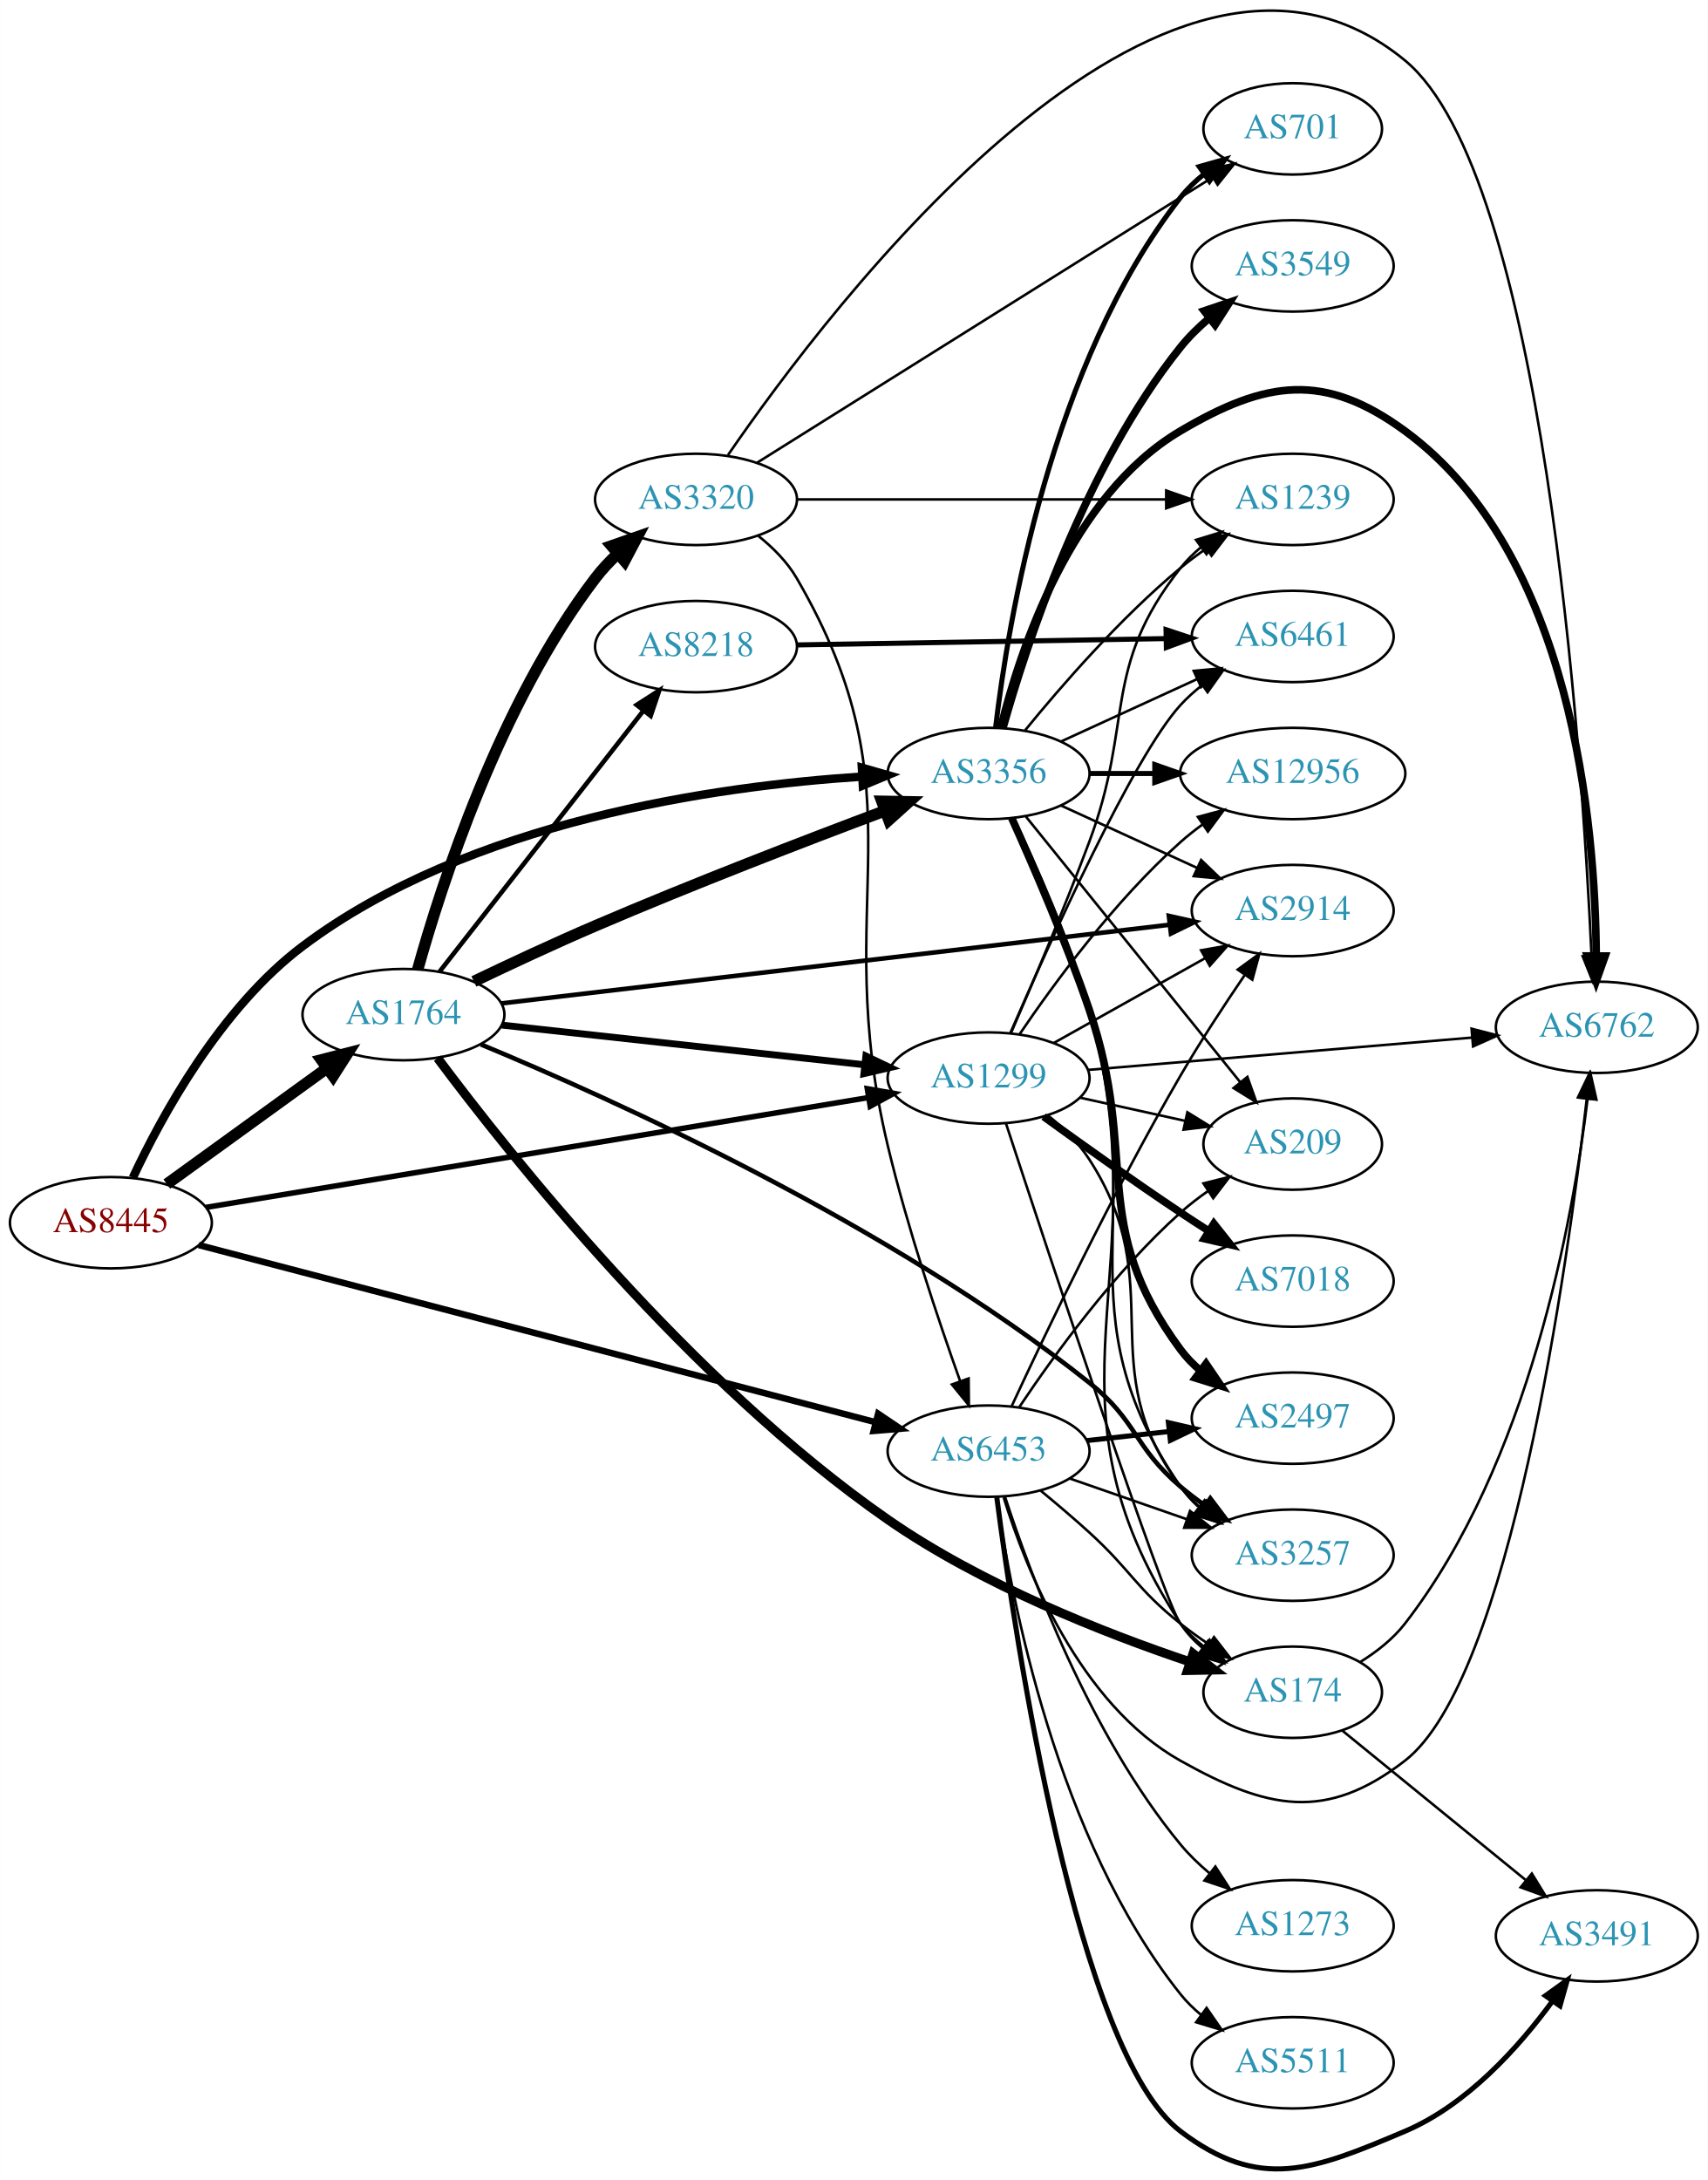
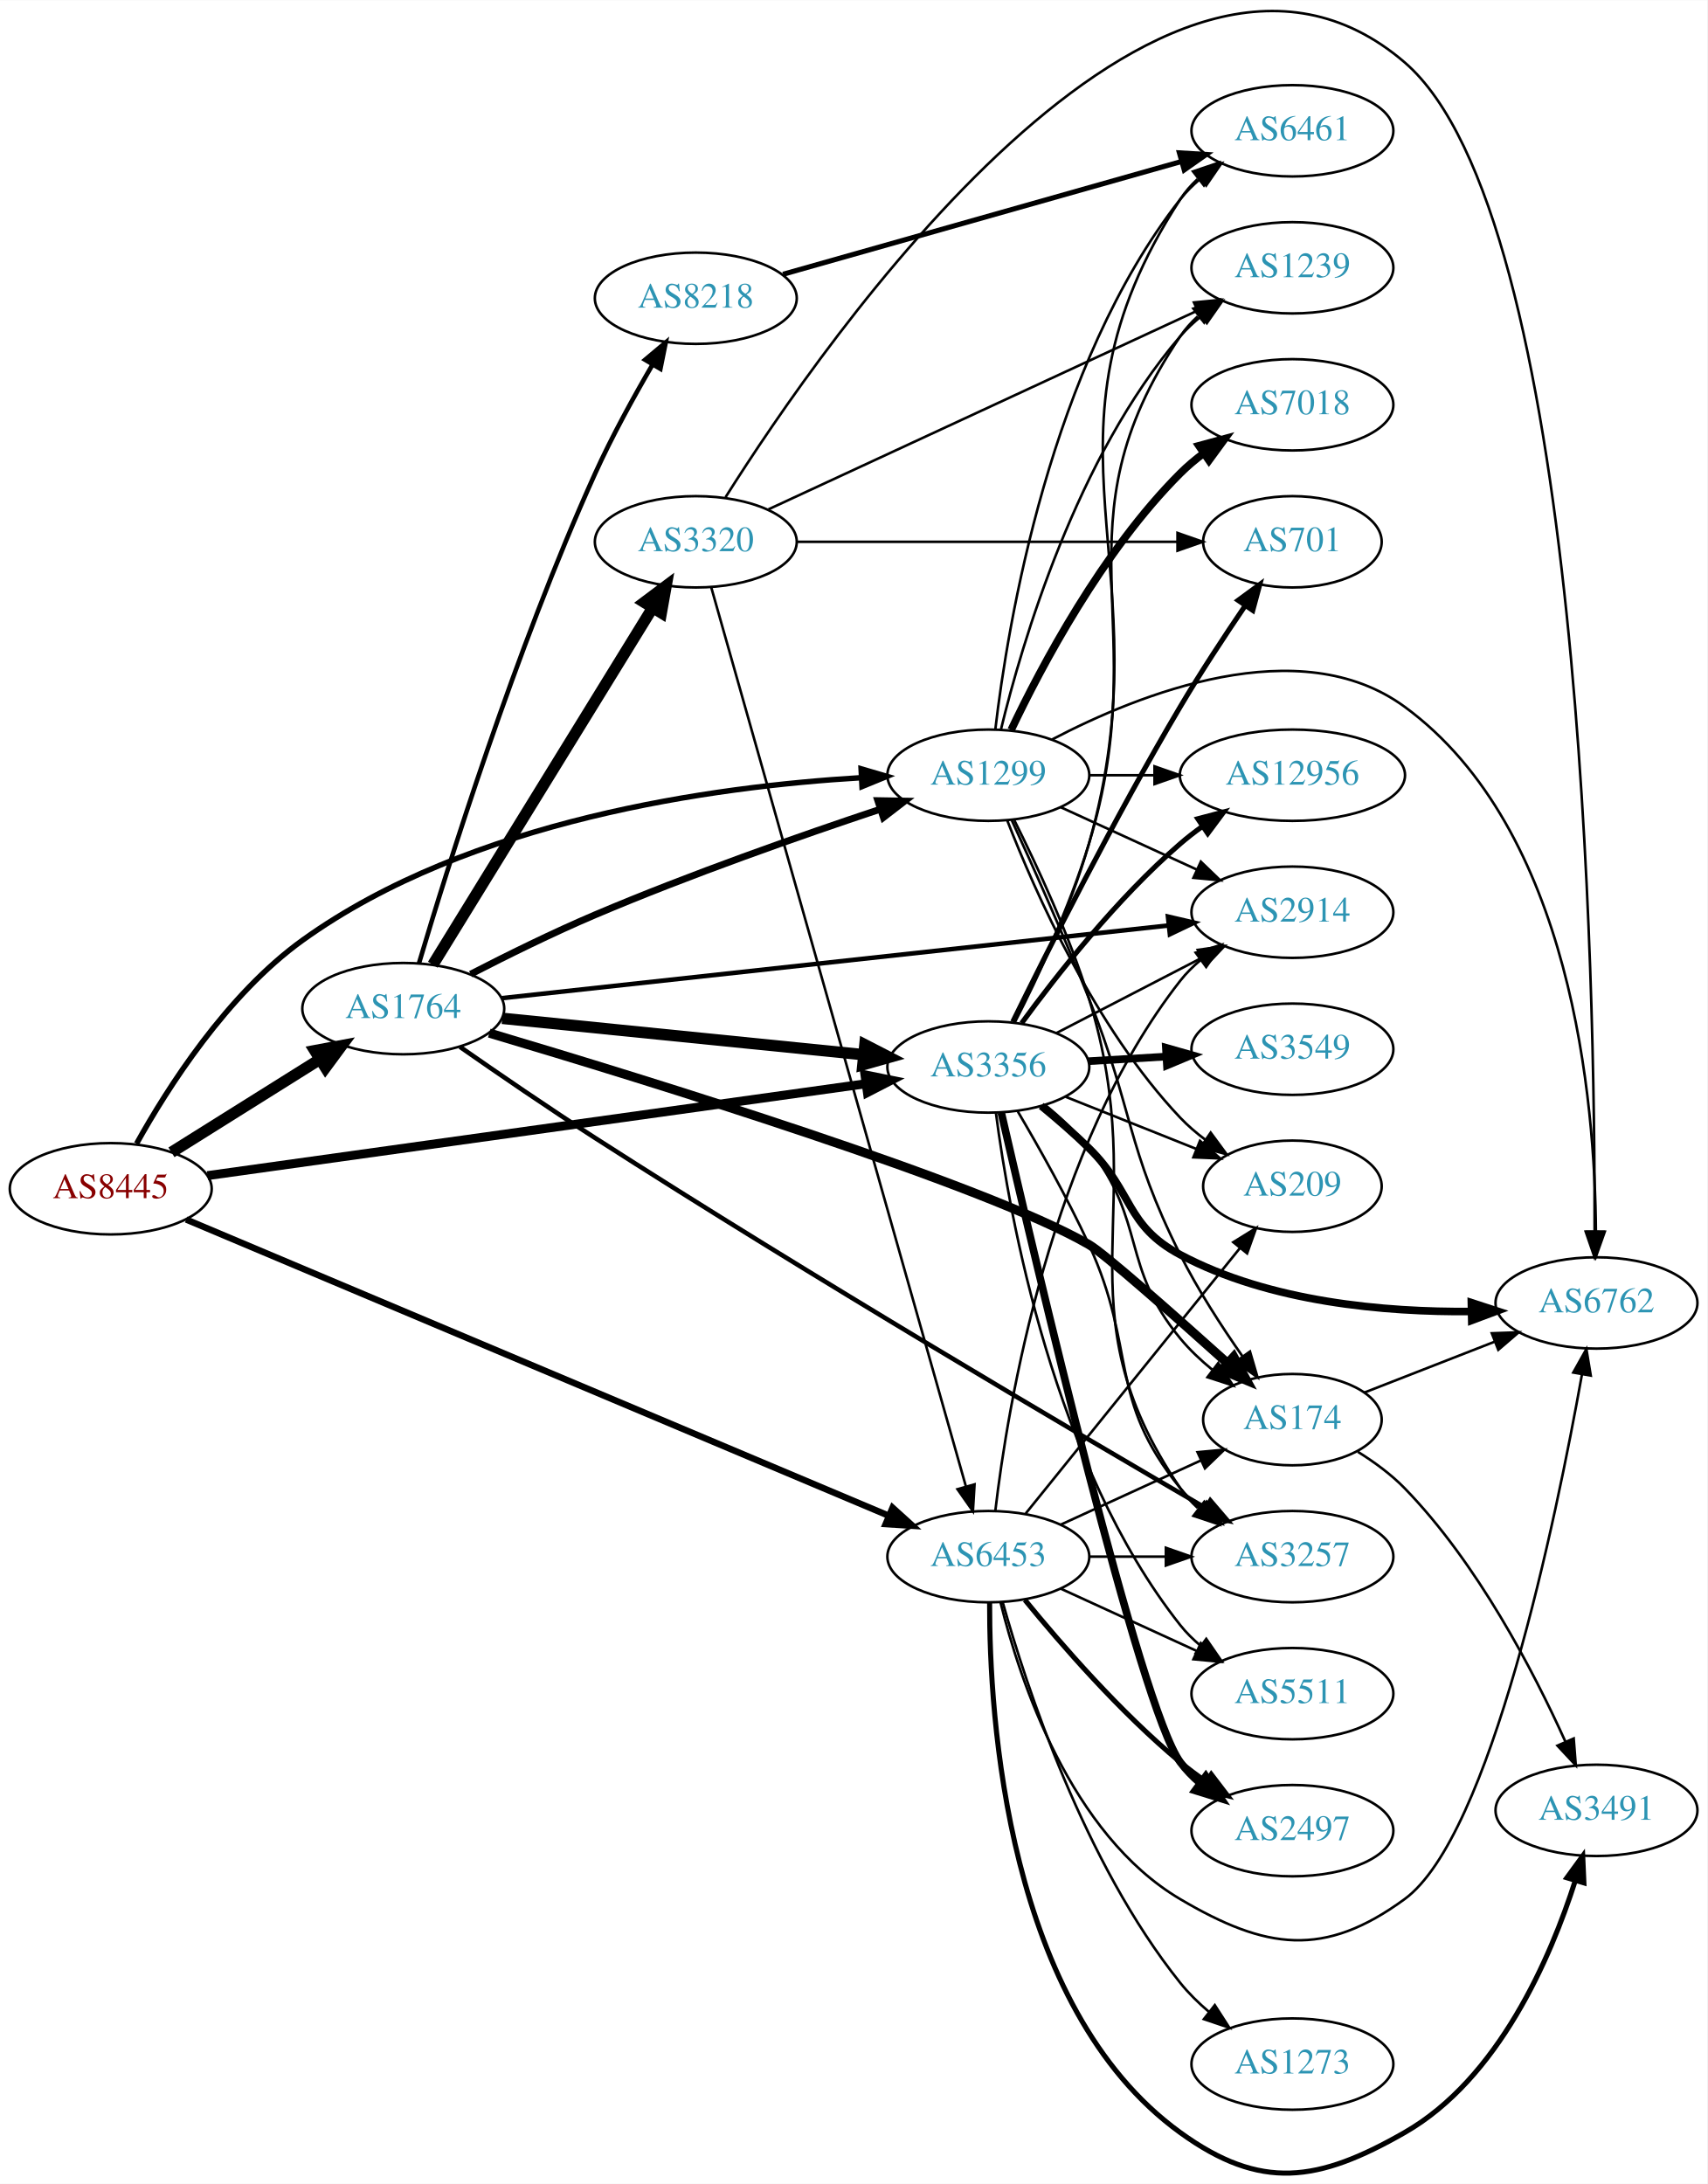
- <svg xmlns="http://www.w3.org/2000/svg" xmlns:xlink="http://www.w3.org/1999/xlink" width="673pt" height="859pt" viewBox="0.00 0.00 672.86 858.96">
-   <g id="graph0" class="graph" transform="scale(1 1) rotate(0) translate(4 854.958)">
-     <polygon fill="white" stroke="none" points="-4,4 -4,-854.958 668.857,-854.958 668.857,4 -4,4" />
+ <svg xmlns="http://www.w3.org/2000/svg" xmlns:xlink="http://www.w3.org/1999/xlink" width="673pt" height="861pt" viewBox="0.00 0.00 672.86 860.64">
+   <g id="graph0" class="graph" transform="scale(1 1) rotate(0) translate(4 856.637)">
+     <polygon fill="white" stroke="none" points="-4,4 -4,-856.637 668.857,-856.637 668.857,4 -4,4" />
    <g id="node1" class="node">
      <g id="a_node1">
        <a xlink:href="/asn/8445" xlink:title="AS8445 ~ SALZBURG-AG-AS [AT]">
-           <ellipse fill="#ffffff" stroke="black" cx="39.647" cy="-373.182" rx="39.794" ry="18" />
-           <text text-anchor="middle" x="39.647" y="-369.482" font-family="Times,serif" font-size="14.00" fill="#880000">AS8445</text>
+           <ellipse fill="#ffffff" stroke="black" cx="39.647" cy="-388.175" rx="39.794" ry="18" />
+           <text text-anchor="middle" x="39.647" y="-384.475" font-family="Times,serif" font-size="14.00" fill="#880000">AS8445</text>
        </a>
      </g>
    </g>
    <g id="node2" class="node">
      <g id="a_node2">
        <a xlink:href="/asn/1299" xlink:title="AS1299 ~ Telia Carrier [EU]">
-           <ellipse fill="#ffffff" stroke="black" cx="385.525" cy="-430.182" rx="39.794" ry="18" />
-           <text text-anchor="middle" x="385.525" y="-426.482" font-family="Times,serif" font-size="14.00" fill="#2c94b3">AS1299</text>
+           <ellipse fill="#ffffff" stroke="black" cx="385.525" cy="-551.175" rx="39.794" ry="18" />
+           <text text-anchor="middle" x="385.525" y="-547.475" font-family="Times,serif" font-size="14.00" fill="#2c94b3">AS1299</text>
        </a>
      </g>
    </g>
    <g id="edge1" class="edge">
-       <path fill="none" stroke="black" stroke-width="2.152" d="M77.122,-379.228C140.01,-389.652 268.743,-410.99 337.989,-422.468" />
-       <polygon fill="black" stroke="black" stroke-width="2.152" points="337.728,-425.972 348.166,-424.155 338.873,-419.067 337.728,-425.972" />
+       <path fill="none" stroke="black" stroke-width="2.152" d="M49.833,-405.971C61.991,-427.85 85.418,-464.71 115.293,-486.175 181.282,-533.586 277.462,-546.728 335.224,-550.184" />
+       <polygon fill="black" stroke="black" stroke-width="2.152" points="335.378,-553.696 345.547,-550.722 335.743,-546.706 335.378,-553.696" />
    </g>
    <g id="node3" class="node">
      <g id="a_node3">
        <a xlink:href="/asn/1764" xlink:title="AS1764 ~ NEXTLAYER-AS [AT]">
-           <ellipse fill="#ffffff" stroke="black" cx="154.939" cy="-455.182" rx="39.794" ry="18" />
-           <text text-anchor="middle" x="154.939" y="-451.482" font-family="Times,serif" font-size="14.00" fill="#2c94b3">AS1764</text>
+           <ellipse fill="#ffffff" stroke="black" cx="154.939" cy="-459.175" rx="39.794" ry="18" />
+           <text text-anchor="middle" x="154.939" y="-455.475" font-family="Times,serif" font-size="14.00" fill="#2c94b3">AS1764</text>
        </a>
      </g>
    </g>
    <g id="edge2" class="edge">
-       <path fill="none" stroke="black" stroke-width="4.5" d="M61.691,-388.413C79.417,-401.243 104.965,-419.734 124.682,-434.005" />
-       <polygon fill="black" stroke="black" stroke-width="4.5" points="122.599,-437.358 133.008,-440.032 127.216,-430.979 122.599,-437.358" />
+       <path fill="none" stroke="black" stroke-width="4.5" d="M63.573,-402.543C80.354,-413.059 103.341,-427.465 121.932,-439.116" />
+       <polygon fill="black" stroke="black" stroke-width="4.5" points="120.094,-442.611 130.658,-444.585 124.276,-435.938 120.094,-442.611" />
    </g>
    <g id="node4" class="node">
      <g id="a_node4">
        <a xlink:href="/asn/3356" xlink:title="AS3356 ~ Level 3 Parent, LLC [US]">
-           <ellipse fill="#ffffff" stroke="black" cx="385.525" cy="-550.182" rx="39.794" ry="18" />
-           <text text-anchor="middle" x="385.525" y="-546.482" font-family="Times,serif" font-size="14.00" fill="#2c94b3">AS3356</text>
+           <ellipse fill="#ffffff" stroke="black" cx="385.525" cy="-436.175" rx="39.794" ry="18" />
+           <text text-anchor="middle" x="385.525" y="-432.475" font-family="Times,serif" font-size="14.00" fill="#2c94b3">AS3356</text>
        </a>
      </g>
    </g>
    <g id="edge3" class="edge">
-       <path fill="none" stroke="black" stroke-width="3.326" d="M48.312,-390.949C59.577,-415.025 82.837,-457.796 115.293,-482.182 180.741,-531.355 277.819,-545.213 335.772,-548.97" />
-       <polygon fill="black" stroke="black" stroke-width="3.326" points="335.588,-552.465 345.772,-549.543 335.988,-545.476 335.588,-552.465" />
+       <path fill="none" stroke="black" stroke-width="3.522" d="M77.774,-393.357C140.629,-402.131 267.899,-419.896 337.109,-429.556" />
+       <polygon fill="black" stroke="black" stroke-width="3.522" points="336.904,-433.062 347.292,-430.978 337.872,-426.129 336.904,-433.062" />
    </g>
    <g id="node5" class="node">
      <g id="a_node5">
        <a xlink:href="/asn/6453" xlink:title="AS6453 ~ TATA COMMUNICATIONS (AMERICA) INC [US]">
-           <ellipse fill="#ffffff" stroke="black" cx="385.525" cy="-283.182" rx="39.794" ry="18" />
-           <text text-anchor="middle" x="385.525" y="-279.482" font-family="Times,serif" font-size="14.00" fill="#2c94b3">AS6453</text>
+           <ellipse fill="#ffffff" stroke="black" cx="385.525" cy="-243.175" rx="39.794" ry="18" />
+           <text text-anchor="middle" x="385.525" y="-239.475" font-family="Times,serif" font-size="14.00" fill="#2c94b3">AS6453</text>
        </a>
      </g>
    </g>
    <g id="edge4" class="edge">
-       <path fill="none" stroke="black" stroke-width="2.543" d="M74.245,-364.388C136.905,-347.989 271.524,-312.756 341.025,-294.567" />
-       <polygon fill="black" stroke="black" stroke-width="2.543" points="342.002,-297.929 350.79,-292.011 340.23,-291.157 342.002,-297.929" />
+       <path fill="none" stroke="black" stroke-width="2.543" d="M69.374,-376.062C131.196,-349.994 276.868,-288.57 346.355,-259.27" />
+       <polygon fill="black" stroke="black" stroke-width="2.543" points="347.783,-262.466 355.638,-255.356 345.064,-256.016 347.783,-262.466" />
    </g>
    <g id="node6" class="node">
      <g id="a_node6">
-         <a xlink:href="/asn/7018" xlink:title="AS7018 ~ AT&amp;T Services, Inc. [US]">
-           <ellipse fill="#ffffff" stroke="black" cx="505.368" cy="-350.182" rx="39.794" ry="18" />
-           <text text-anchor="middle" x="505.368" y="-346.482" font-family="Times,serif" font-size="14.00" fill="#2c94b3">AS7018</text>
+         <a xlink:href="/asn/6461" xlink:title="AS6461 ~ Zayo Bandwidth [US]">
+           <ellipse fill="#ffffff" stroke="black" cx="505.368" cy="-805.175" rx="39.794" ry="18" />
+           <text text-anchor="middle" x="505.368" y="-801.475" font-family="Times,serif" font-size="14.00" fill="#2c94b3">AS6461</text>
        </a>
      </g>
    </g>
    <g id="edge5" class="edge">
-       <path fill="none" stroke="black" stroke-width="3" d="M407.211,-415C422.069,-404.219 442.658,-389.525 461.172,-377.182 464.731,-374.808 468.488,-372.368 472.241,-369.971" />
-       <polygon fill="black" stroke="black" stroke-width="3" points="474.307,-372.805 480.893,-364.506 470.569,-366.887 474.307,-372.805" />
+       <path fill="none" stroke="black" d="M388.293,-569.326C393.13,-610.549 409.85,-712.716 461.172,-778.175 463.491,-781.133 466.231,-783.853 469.187,-786.332" />
+       <polygon fill="black" stroke="black" points="467.244,-789.248 477.38,-792.332 471.38,-783.6 467.244,-789.248" />
    </g>
    <g id="node7" class="node">
      <g id="a_node7">
-         <a xlink:href="/asn/1239" xlink:title="AS1239 ~ Sprint [US]">
-           <ellipse fill="#ffffff" stroke="black" cx="505.368" cy="-658.182" rx="39.794" ry="18" />
-           <text text-anchor="middle" x="505.368" y="-654.482" font-family="Times,serif" font-size="14.00" fill="#2c94b3">AS1239</text>
+         <a xlink:href="/asn/2914" xlink:title="AS2914 ~ NTT America, Inc. [US]">
+           <ellipse fill="#ffffff" stroke="black" cx="505.368" cy="-497.175" rx="39.794" ry="18" />
+           <text text-anchor="middle" x="505.368" y="-493.475" font-family="Times,serif" font-size="14.00" fill="#2c94b3">AS2914</text>
        </a>
      </g>
    </g>
    <g id="edge6" class="edge">
-       <path fill="none" stroke="black" d="M394.318,-447.859C402.411,-466.456 415.252,-496.651 425.172,-523.182 442.891,-570.574 429.873,-591.428 461.172,-631.182 463.497,-634.135 466.241,-636.852 469.2,-639.329" />
-       <polygon fill="black" stroke="black" points="467.259,-642.246 477.396,-645.326 471.392,-636.597 467.259,-642.246" />
+       <path fill="none" stroke="black" d="M414.154,-538.514C430.111,-531.202 450.382,-521.913 467.664,-513.994" />
+       <polygon fill="black" stroke="black" points="469.279,-517.104 476.912,-509.756 466.363,-510.74 469.279,-517.104" />
    </g>
    <g id="node8" class="node">
      <g id="a_node8">
-         <a xlink:href="/asn/2914" xlink:title="AS2914 ~ NTT America, Inc. [US]">
-           <ellipse fill="#ffffff" stroke="black" cx="505.368" cy="-496.182" rx="39.794" ry="18" />
-           <text text-anchor="middle" x="505.368" y="-492.482" font-family="Times,serif" font-size="14.00" fill="#2c94b3">AS2914</text>
+         <a xlink:href="/asn/7018" xlink:title="AS7018 ~ AT&amp;T Services, Inc. [US]">
+           <ellipse fill="#ffffff" stroke="black" cx="505.368" cy="-697.175" rx="39.794" ry="18" />
+           <text text-anchor="middle" x="505.368" y="-693.475" font-family="Times,serif" font-size="14.00" fill="#2c94b3">AS7018</text>
        </a>
      </g>
    </g>
    <g id="edge7" class="edge">
-       <path fill="none" stroke="black" d="M411.229,-444.017C428.513,-453.698 451.808,-466.745 470.778,-477.369" />
-       <polygon fill="black" stroke="black" points="469.262,-480.531 479.697,-482.364 472.682,-474.424 469.262,-480.531" />
+       <path fill="none" stroke="black" stroke-width="3" d="M394.536,-569.043C406.363,-593.953 430.451,-639.503 461.172,-670.175 463.978,-672.977 467.127,-675.626 470.412,-678.089" />
+       <polygon fill="black" stroke="black" stroke-width="3" points="468.517,-681.033 478.741,-683.812 472.481,-675.264 468.517,-681.033" />
    </g>
    <g id="node9" class="node">
      <g id="a_node9">
-         <a xlink:href="/asn/6461" xlink:title="AS6461 ~ Zayo Bandwidth [US]">
-           <ellipse fill="#ffffff" stroke="black" cx="505.368" cy="-604.182" rx="39.794" ry="18" />
-           <text text-anchor="middle" x="505.368" y="-600.482" font-family="Times,serif" font-size="14.00" fill="#2c94b3">AS6461</text>
+         <a xlink:href="/asn/1239" xlink:title="AS1239 ~ Sprint [US]">
+           <ellipse fill="#ffffff" stroke="black" cx="505.368" cy="-751.175" rx="39.794" ry="18" />
+           <text text-anchor="middle" x="505.368" y="-747.475" font-family="Times,serif" font-size="14.00" fill="#2c94b3">AS1239</text>
        </a>
      </g>
    </g>
    <g id="edge8" class="edge">
-       <path fill="none" stroke="black" d="M394.126,-448.001C409.055,-482.46 442.382,-556.645 461.172,-577.182 463.709,-579.955 466.594,-582.551 469.642,-584.953" />
-       <polygon fill="black" stroke="black" points="467.779,-587.922 477.963,-590.845 471.824,-582.21 467.779,-587.922" />
+       <path fill="none" stroke="black" d="M390.515,-569.274C398.72,-603.042 420.245,-676.535 461.172,-724.175 463.621,-727.026 466.448,-729.674 469.459,-732.109" />
+       <polygon fill="black" stroke="black" points="467.564,-735.057 477.728,-738.047 471.646,-729.371 467.564,-735.057" />
    </g>
    <g id="node10" class="node">
      <g id="a_node10">
        <a xlink:href="/asn/3257" xlink:title="AS3257 ~ GTT [DE]">
-           <ellipse fill="#ffffff" stroke="black" cx="505.368" cy="-242.182" rx="39.794" ry="18" />
-           <text text-anchor="middle" x="505.368" y="-238.482" font-family="Times,serif" font-size="14.00" fill="#2c94b3">AS3257</text>
+           <ellipse fill="#ffffff" stroke="black" cx="505.368" cy="-243.175" rx="39.794" ry="18" />
+           <text text-anchor="middle" x="505.368" y="-239.475" font-family="Times,serif" font-size="14.00" fill="#2c94b3">AS3257</text>
        </a>
      </g>
    </g>
    <g id="edge9" class="edge">
-       <path fill="none" stroke="black" d="M408.817,-415.561C414.86,-410.665 420.904,-404.758 425.172,-398.182 457.577,-348.251 425.522,-316.849 461.172,-269.182 463.423,-266.172 466.117,-263.417 469.045,-260.916" />
-       <polygon fill="black" stroke="black" points="471.24,-263.646 477.199,-254.886 467.078,-258.018 471.24,-263.646" />
+       <path fill="none" stroke="black" d="M395.764,-533.436C404.503,-515.985 417.403,-488.368 425.172,-463.175 450.884,-379.792 412.026,-342.276 461.172,-270.175 463.114,-267.325 465.468,-264.717 468.061,-262.343" />
+       <polygon fill="black" stroke="black" points="470.613,-264.795 476.393,-255.916 466.338,-259.252 470.613,-264.795" />
    </g>
    <g id="node11" class="node">
      <g id="a_node11">
        <a xlink:href="/asn/174" xlink:title="AS174 ~ Cogent Communications [US]">
-           <ellipse fill="#ffffff" stroke="black" cx="505.368" cy="-188.182" rx="35.194" ry="18" />
-           <text text-anchor="middle" x="505.368" y="-184.482" font-family="Times,serif" font-size="14.00" fill="#2c94b3">AS174</text>
+           <ellipse fill="#ffffff" stroke="black" cx="505.368" cy="-297.175" rx="35.194" ry="18" />
+           <text text-anchor="middle" x="505.368" y="-293.475" font-family="Times,serif" font-size="14.00" fill="#2c94b3">AS174</text>
        </a>
      </g>
    </g>
    <g id="edge10" class="edge">
-       <path fill="none" stroke="black" d="M392.381,-412.279C408.837,-362.109 454.721,-223.272 461.172,-215.182 463.839,-211.837 467.041,-208.792 470.48,-206.053" />
-       <polygon fill="black" stroke="black" points="472.617,-208.829 478.794,-200.221 468.598,-203.098 472.617,-208.829" />
+       <path fill="none" stroke="black" d="M394.748,-533.467C402.842,-515.807 415.378,-487.832 425.172,-463.175 442.764,-418.886 439.825,-404.781 461.172,-362.175 468.088,-348.371 477.406,-333.977 485.617,-322.253" />
+       <polygon fill="black" stroke="black" points="488.648,-324.031 491.622,-313.862 482.956,-319.957 488.648,-324.031" />
    </g>
    <g id="node12" class="node">
      <g id="a_node12">
        <a xlink:href="/asn/12956" xlink:title="AS12956 ~ TELXIUS [ES]">
-           <ellipse fill="#ffffff" stroke="black" cx="505.368" cy="-550.182" rx="44.393" ry="18" />
-           <text text-anchor="middle" x="505.368" y="-546.482" font-family="Times,serif" font-size="14.00" fill="#2c94b3">AS12956</text>
+           <ellipse fill="#ffffff" stroke="black" cx="505.368" cy="-551.175" rx="44.393" ry="18" />
+           <text text-anchor="middle" x="505.368" y="-547.475" font-family="Times,serif" font-size="14.00" fill="#2c94b3">AS12956</text>
        </a>
      </g>
    </g>
    <g id="edge11" class="edge">
-       <path fill="none" stroke="black" d="M397.707,-447.404C411.15,-467.245 435.173,-500.076 461.172,-523.182 463.831,-525.544 466.72,-527.831 469.702,-530.008" />
-       <polygon fill="black" stroke="black" points="468.001,-533.084 478.237,-535.82 471.942,-527.298 468.001,-533.084" />
+       <path fill="none" stroke="black" d="M425.438,-551.175C433.541,-551.175 442.216,-551.175 450.742,-551.175" />
+       <polygon fill="black" stroke="black" points="451.02,-554.675 461.02,-551.175 451.02,-547.675 451.02,-554.675" />
    </g>
    <g id="node13" class="node">
      <g id="a_node13">
        <a xlink:href="/asn/6762" xlink:title="AS6762 ~ TELECOM ITALIA SPARKLE S.p.A. [IT]">
-           <ellipse fill="#ffffff" stroke="black" cx="625.21" cy="-450.182" rx="39.794" ry="18" />
-           <text text-anchor="middle" x="625.21" y="-446.482" font-family="Times,serif" font-size="14.00" fill="#2c94b3">AS6762</text>
+           <ellipse fill="#ffffff" stroke="black" cx="625.21" cy="-343.175" rx="39.794" ry="18" />
+           <text text-anchor="middle" x="625.21" y="-339.475" font-family="Times,serif" font-size="14.00" fill="#2c94b3">AS6762</text>
        </a>
      </g>
    </g>
    <g id="edge12" class="edge">
-       <path fill="none" stroke="black" d="M424.714,-433.395C465.863,-436.858 531.439,-442.375 576.086,-446.132" />
-       <polygon fill="black" stroke="black" points="575.859,-449.625 586.117,-446.976 576.446,-442.65 575.859,-449.625" />
+       <path fill="none" stroke="black" d="M410.653,-565.263C444.919,-583.216 508.115,-608.498 549.564,-578.175 615.686,-529.801 624.663,-422.412 624.982,-371.284" />
+       <polygon fill="black" stroke="black" points="628.482,-371.253 624.936,-361.269 621.482,-371.285 628.482,-371.253" />
    </g>
    <g id="node14" class="node">
      <g id="a_node14">
        <a xlink:href="/asn/209" xlink:title="AS209 ~ CenturyLink Communications, LLC [US]">
-           <ellipse fill="#ffffff" stroke="black" cx="505.368" cy="-404.182" rx="35.194" ry="18" />
-           <text text-anchor="middle" x="505.368" y="-400.482" font-family="Times,serif" font-size="14.00" fill="#2c94b3">AS209</text>
+           <ellipse fill="#ffffff" stroke="black" cx="505.368" cy="-389.175" rx="35.194" ry="18" />
+           <text text-anchor="middle" x="505.368" y="-385.475" font-family="Times,serif" font-size="14.00" fill="#2c94b3">AS209</text>
        </a>
      </g>
    </g>
    <g id="edge13" class="edge">
-       <path fill="none" stroke="black" d="M421.563,-422.451C434.538,-419.588 449.374,-416.315 462.869,-413.338" />
-       <polygon fill="black" stroke="black" points="463.864,-416.702 472.875,-411.13 462.356,-409.867 463.864,-416.702" />
+       <path fill="none" stroke="black" d="M393.048,-533.18C403.799,-505.447 427.456,-451.746 461.172,-416.175 464.115,-413.07 467.488,-410.174 471.024,-407.52" />
+       <polygon fill="black" stroke="black" points="473.153,-410.304 479.443,-401.778 469.209,-404.521 473.153,-410.304" />
+     </g>
+     <g id="edge19" class="edge">
+       <path fill="none" stroke="black" stroke-width="2.7" d="M181.502,-472.772C195.758,-480.119 213.945,-489.106 230.586,-496.175 267.945,-512.043 311.609,-527.348 342.872,-537.765" />
+       <polygon fill="black" stroke="black" stroke-width="2.7" points="341.969,-541.153 352.562,-540.971 344.167,-534.507 341.969,-541.153" />
    </g>
    <g id="edge18" class="edge">
-       <path fill="none" stroke="black" stroke-width="2.7" d="M193.686,-451.053C232.813,-446.774 294.091,-440.072 336.611,-435.422" />
-       <polygon fill="black" stroke="black" stroke-width="2.7" points="337.163,-438.883 346.723,-434.316 336.402,-431.924 337.163,-438.883" />
+       <path fill="none" stroke="black" stroke-width="4.5" d="M193.942,-455.351C232.997,-451.421 293.924,-445.291 336.34,-441.023" />
+       <polygon fill="black" stroke="black" stroke-width="4.5" points="336.876,-444.927 346.432,-440.008 336.088,-437.091 336.876,-444.927" />
+     </g>
+     <g id="edge14" class="edge">
+       <path fill="none" stroke="black" stroke-width="1.8" d="M193.558,-463.278C257.245,-470.223 386.198,-484.287 456.324,-491.935" />
+       <polygon fill="black" stroke="black" stroke-width="1.8" points="456.322,-495.455 466.642,-493.06 457.081,-488.497 456.322,-495.455" />
+     </g>
+     <g id="edge17" class="edge">
+       <path fill="none" stroke="black" stroke-width="1.8" d="M177.281,-444.117C192.093,-433.785 212.361,-419.879 230.586,-408.175 316.045,-353.292 419.238,-292.554 471.133,-262.38" />
+       <polygon fill="black" stroke="black" stroke-width="1.8" points="473.02,-265.332 479.911,-257.284 469.506,-259.278 473.02,-265.332" />
    </g>
    <g id="edge16" class="edge">
-       <path fill="none" stroke="black" stroke-width="4.5" d="M182.693,-468.255C196.831,-475.029 214.537,-483.301 230.586,-490.182 268.885,-506.603 313.291,-523.709 344.538,-535.434" />
-       <polygon fill="black" stroke="black" stroke-width="4.5" points="343.451,-539.231 354.197,-539.044 346.208,-531.855 343.451,-539.231" />
-     </g>
-     <g id="edge17" class="edge">
-       <path fill="none" stroke="black" stroke-width="1.8" d="M193.558,-459.608C257.329,-467.112 386.537,-482.316 456.601,-490.561" />
-       <polygon fill="black" stroke="black" stroke-width="1.8" points="456.566,-494.081 466.906,-491.774 457.384,-487.129 456.566,-494.081" />
-     </g>
-     <g id="edge20" class="edge">
-       <path fill="none" stroke="black" stroke-width="1.8" d="M185.477,-443.423C237.327,-421.918 346.657,-372.659 425.172,-310.182 444.147,-295.082 442.694,-284.886 461.172,-269.182 464.194,-266.613 467.482,-264.116 470.852,-261.744" />
-       <polygon fill="black" stroke="black" stroke-width="1.8" points="472.897,-264.588 479.287,-256.137 469.021,-258.758 472.897,-264.588" />
-     </g>
-     <g id="edge14" class="edge">
-       <path fill="none" stroke="black" stroke-width="3.6" d="M168.385,-438.041C196.342,-400.571 267.815,-310.394 345.879,-256.182 382.875,-230.489 431.121,-211.511 464.619,-200.227" />
-       <polygon fill="black" stroke="black" stroke-width="3.6" points="466.106,-203.423 474.512,-196.974 463.919,-196.773 466.106,-203.423" />
+       <path fill="none" stroke="black" stroke-width="3.6" d="M188.842,-449.537C251.134,-431.01 383.762,-390.141 425.172,-366.175 431.26,-362.651 458.776,-338.312 479.681,-319.527" />
+       <polygon fill="black" stroke="black" stroke-width="3.6" points="482.222,-321.948 487.31,-312.655 477.537,-316.747 482.222,-321.948" />
    </g>
    <g id="node15" class="node">
      <g id="a_node15">
        <a xlink:href="/asn/8218" xlink:title="AS8218 ~ legacy Neotelecoms [FR]">
-           <ellipse fill="#ffffff" stroke="black" cx="270.232" cy="-600.182" rx="39.794" ry="18" />
-           <text text-anchor="middle" x="270.232" y="-596.482" font-family="Times,serif" font-size="14.00" fill="#2c94b3">AS8218</text>
+           <ellipse fill="#ffffff" stroke="black" cx="270.232" cy="-739.175" rx="39.794" ry="18" />
+           <text text-anchor="middle" x="270.232" y="-735.475" font-family="Times,serif" font-size="14.00" fill="#2c94b3">AS8218</text>
        </a>
      </g>
    </g>
    <g id="edge15" class="edge">
-       <path fill="none" stroke="black" stroke-width="1.8" d="M169.157,-472.099C188.92,-497.393 226.308,-545.244 249.368,-574.758" />
-       <polygon fill="black" stroke="black" stroke-width="1.8" points="246.833,-577.198 255.748,-582.923 252.349,-572.888 246.833,-577.198" />
+       <path fill="none" stroke="black" stroke-width="1.8" d="M161.14,-477.081C172.1,-513.971 199.163,-600.8 230.586,-670.175 237.196,-684.768 245.809,-700.392 253.225,-713.076" />
+       <polygon fill="black" stroke="black" stroke-width="1.8" points="250.253,-714.926 258.369,-721.736 256.271,-711.351 250.253,-714.926" />
    </g>
    <g id="node16" class="node">
      <g id="a_node16">
        <a xlink:href="/asn/3320" xlink:title="AS3320 ~ DTAG [DE]">
-           <ellipse fill="#ffffff" stroke="black" cx="270.232" cy="-658.182" rx="39.794" ry="18" />
-           <text text-anchor="middle" x="270.232" y="-654.482" font-family="Times,serif" font-size="14.00" fill="#2c94b3">AS3320</text>
-         </a>
-       </g>
-     </g>
-     <g id="edge19" class="edge">
-       <path fill="none" stroke="black" stroke-width="4.5" d="M160.563,-473C169.753,-505.968 192.756,-577.636 230.586,-627.182 233.17,-630.566 236.199,-633.8 239.405,-636.816" />
-       <polygon fill="black" stroke="black" stroke-width="4.5" points="236.934,-639.884 247.081,-643.425 242.072,-633.916 236.934,-639.884" />
+           <ellipse fill="#ffffff" stroke="black" cx="270.232" cy="-643.175" rx="39.794" ry="18" />
+           <text text-anchor="middle" x="270.232" y="-639.475" font-family="Times,serif" font-size="14.00" fill="#2c94b3">AS3320</text>
+         </a>
+       </g>
+     </g>
+     <g id="edge20" class="edge">
+       <path fill="none" stroke="black" stroke-width="4.5" d="M166.598,-476.485C186.504,-508.814 229.439,-578.546 252.979,-616.777" />
+       <polygon fill="black" stroke="black" stroke-width="4.5" points="249.924,-619.326 258.52,-625.776 256.63,-615.197 249.924,-619.326" />
+     </g>
+     <g id="edge31" class="edge">
+       <path fill="none" stroke="black" d="M396.007,-453.841C404.925,-471.24 417.954,-498.818 425.172,-524.175 456.385,-633.836 399.024,-682.584 461.172,-778.175 463.052,-781.066 465.362,-783.704 467.926,-786.097" />
+       <polygon fill="black" stroke="black" points="466.173,-789.168 476.212,-792.555 470.476,-783.647 466.173,-789.168" />
+     </g>
+     <g id="edge30" class="edge">
+       <path fill="none" stroke="black" d="M412.386,-449.562C429.195,-458.262 451.31,-469.71 469.643,-479.2" />
+       <polygon fill="black" stroke="black" points="468.077,-482.331 478.567,-483.819 471.295,-476.114 468.077,-482.331" />
    </g>
    <g id="edge28" class="edge">
-       <path fill="none" stroke="black" d="M399.944,-567.246C414.059,-584.556 437.474,-611.526 461.172,-631.182 464.388,-633.849 467.889,-636.452 471.459,-638.923" />
-       <polygon fill="black" stroke="black" points="469.537,-641.848 479.816,-644.417 473.383,-635.999 469.537,-641.848" />
-     </g>
-     <g id="edge30" class="edge">
-       <path fill="none" stroke="black" d="M414.154,-537.521C430.111,-530.209 450.382,-520.92 467.664,-513.001" />
-       <polygon fill="black" stroke="black" points="469.279,-516.111 476.912,-508.763 466.363,-509.747 469.279,-516.111" />
-     </g>
-     <g id="edge31" class="edge">
-       <path fill="none" stroke="black" d="M414.154,-562.842C430.111,-570.154 450.382,-579.443 467.664,-587.363" />
-       <polygon fill="black" stroke="black" points="466.363,-590.616 476.912,-591.6 469.279,-584.253 466.363,-590.616" />
-     </g>
-     <g id="edge27" class="edge">
-       <path fill="none" stroke="black" d="M395.199,-532.405C403.882,-513.976 417.081,-484.144 425.172,-457.182 449.623,-375.697 413.088,-339.363 461.172,-269.182 463.121,-266.336 465.479,-263.731 468.076,-261.359" />
-       <polygon fill="black" stroke="black" points="470.628,-263.812 476.413,-254.936 466.356,-258.267 470.628,-263.812" />
-     </g>
-     <g id="edge26" class="edge">
-       <path fill="none" stroke="black" d="M395.431,-532.472C404.298,-514.097 417.643,-484.306 425.172,-457.182 454.256,-352.404 401.588,-306.143 461.172,-215.182 463.516,-211.603 466.517,-208.413 469.842,-205.592" />
-       <polygon fill="black" stroke="black" points="471.98,-208.365 478.035,-199.671 467.879,-202.692 471.98,-208.365" />
+       <path fill="none" stroke="black" d="M395.799,-453.903C404.564,-471.346 417.483,-498.957 425.172,-524.175 451.513,-610.566 410.539,-649.385 461.172,-724.175 463.105,-727.031 465.452,-729.643 468.042,-732.02" />
+       <polygon fill="black" stroke="black" points="466.314,-735.108 476.367,-738.452 470.593,-729.569 466.314,-735.108" />
+     </g>
+     <g id="edge33" class="edge">
+       <path fill="none" stroke="black" d="M397.103,-418.706C405.316,-404.763 416.693,-384.584 425.172,-366.175 444.234,-324.786 432.326,-305.45 461.172,-270.175 463.551,-267.265 466.331,-264.577 469.313,-262.118" />
+       <polygon fill="black" stroke="black" points="471.504,-264.853 477.541,-256.146 467.392,-259.188 471.504,-264.853" />
+     </g>
+     <g id="edge32" class="edge">
+       <path fill="none" stroke="black" d="M408.111,-421.051C414.135,-416.141 420.344,-410.352 425.172,-404.175 447.94,-375.042 437.626,-357.683 461.172,-329.175 464.812,-324.767 469.183,-320.637 473.727,-316.904" />
+       <polygon fill="black" stroke="black" points="476.128,-319.475 481.972,-310.638 471.892,-313.902 476.128,-319.475" />
    </g>
    <g id="edge25" class="edge">
-       <path fill="none" stroke="black" stroke-width="2" d="M425.438,-550.182C433.541,-550.182 442.216,-550.182 450.742,-550.182" />
-       <polygon fill="black" stroke="black" stroke-width="2" points="451.02,-553.682 461.02,-550.182 451.02,-546.682 451.02,-553.682" />
+       <path fill="none" stroke="black" stroke-width="2" d="M398.638,-453.432C412.386,-472.246 436.168,-502.553 461.172,-524.175 463.862,-526.501 466.774,-528.763 469.77,-530.923" />
+       <polygon fill="black" stroke="black" stroke-width="2" points="468.082,-534.007 478.326,-536.711 472.004,-528.209 468.082,-534.007" />
    </g>
    <g id="edge24" class="edge">
-       <path fill="none" stroke="black" stroke-width="3" d="M390.348,-568.283C397.875,-598.787 417.802,-659.604 461.172,-685.182 495.011,-705.138 517.858,-708.378 549.564,-685.182 615.686,-636.808 624.663,-529.418 624.982,-478.291" />
-       <polygon fill="black" stroke="black" stroke-width="3" points="628.482,-478.26 624.936,-468.276 621.482,-478.292 628.482,-478.26" />
-     </g>
-     <g id="edge32" class="edge">
-       <path fill="none" stroke="black" d="M400.274,-533.148C421.141,-507.295 460.898,-458.039 484.782,-428.448" />
-       <polygon fill="black" stroke="black" points="487.511,-430.639 491.068,-420.659 482.064,-426.242 487.511,-430.639" />
-     </g>
-     <g id="node17" class="node">
-       <g id="a_node17">
-         <a xlink:href="/asn/3549" xlink:title="AS3549 ~ Level 3 Parent, LLC [US]">
-           <ellipse fill="#ffffff" stroke="black" cx="505.368" cy="-750.182" rx="39.794" ry="18" />
-           <text text-anchor="middle" x="505.368" y="-746.482" font-family="Times,serif" font-size="14.00" fill="#2c94b3">AS3549</text>
-         </a>
-       </g>
-     </g>
-     <g id="edge22" class="edge">
-       <path fill="none" stroke="black" stroke-width="3" d="M391.217,-568.23C400.378,-600.876 423.146,-670.74 461.172,-718.182 464.444,-722.264 468.355,-726.094 472.467,-729.585" />
-       <polygon fill="black" stroke="black" stroke-width="3" points="470.473,-732.467 480.51,-735.859 474.778,-726.948 470.473,-732.467" />
+       <path fill="none" stroke="black" stroke-width="3" d="M406.352,-420.846C412.571,-415.755 419.333,-409.915 425.172,-404.175 442.704,-386.939 439.469,-373.726 461.172,-362.175 496.394,-343.429 541.859,-339.505 575.826,-339.797" />
+       <polygon fill="black" stroke="black" stroke-width="3" points="575.902,-343.3 585.974,-340.012 576.05,-336.301 575.902,-343.3" />
+     </g>
+     <g id="edge35" class="edge">
+       <path fill="none" stroke="black" d="M415.958,-424.436C431.573,-418.208 450.91,-410.496 467.514,-403.873" />
+       <polygon fill="black" stroke="black" points="468.934,-407.075 476.926,-400.12 466.341,-400.573 468.934,-407.075" />
    </g>
    <g id="node18" class="node">
      <g id="a_node18">
-         <a xlink:href="/asn/2497" xlink:title="AS2497 ~ Internet Initiative Japan Inc. [JP]">
-           <ellipse fill="#ffffff" stroke="black" cx="505.368" cy="-296.182" rx="39.794" ry="18" />
-           <text text-anchor="middle" x="505.368" y="-292.482" font-family="Times,serif" font-size="14.00" fill="#2c94b3">AS2497</text>
-         </a>
-       </g>
-     </g>
-     <g id="edge23" class="edge">
-       <path fill="none" stroke="black" stroke-width="3" d="M394.638,-532.619C402.992,-514.115 416.043,-483.995 425.172,-457.182 445.047,-398.805 424.478,-372.744 461.172,-323.182 463.408,-320.161 466.093,-317.399 469.015,-314.893" />
-       <polygon fill="black" stroke="black" stroke-width="3" points="471.21,-317.623 477.16,-308.857 467.042,-311.999 471.21,-317.623" />
+         <a xlink:href="/asn/3549" xlink:title="AS3549 ~ Level 3 Parent, LLC [US]">
+           <ellipse fill="#ffffff" stroke="black" cx="505.368" cy="-443.175" rx="39.794" ry="18" />
+           <text text-anchor="middle" x="505.368" y="-439.475" font-family="Times,serif" font-size="14.00" fill="#2c94b3">AS3549</text>
+         </a>
+       </g>
+     </g>
+     <g id="edge26" class="edge">
+       <path fill="none" stroke="black" stroke-width="3" d="M425.111,-438.467C434.878,-439.047 445.494,-439.678 455.689,-440.283" />
+       <polygon fill="black" stroke="black" stroke-width="3" points="455.505,-443.778 465.695,-440.878 455.92,-436.791 455.505,-443.778" />
    </g>
    <g id="node19" class="node">
      <g id="a_node19">
-         <a xlink:href="/asn/701" xlink:title="AS701 ~ UUNET [US]">
-           <ellipse fill="#ffffff" stroke="black" cx="505.368" cy="-804.182" rx="35.194" ry="18" />
-           <text text-anchor="middle" x="505.368" y="-800.482" font-family="Times,serif" font-size="14.00" fill="#2c94b3">AS701</text>
-         </a>
-       </g>
-     </g>
-     <g id="edge29" class="edge">
-       <path fill="none" stroke="black" stroke-width="2" d="M388.293,-568.333C393.13,-609.556 409.85,-711.723 461.172,-777.182 463.812,-780.548 466.996,-783.607 470.425,-786.353" />
-       <polygon fill="black" stroke="black" stroke-width="2" points="468.536,-789.304 478.729,-792.194 472.563,-783.578 468.536,-789.304" />
-     </g>
-     <g id="edge44" class="edge">
-       <path fill="none" stroke="black" d="M394.6,-300.856C407.633,-328.979 434.548,-385.411 461.172,-431.182 468.935,-444.528 478.346,-458.872 486.399,-470.68" />
-       <polygon fill="black" stroke="black" points="483.686,-472.911 492.243,-479.158 489.449,-468.938 483.686,-472.911" />
-     </g>
-     <g id="edge41" class="edge">
-       <path fill="none" stroke="black" d="M417.487,-272.409C431.584,-267.505 448.46,-261.633 463.574,-256.375" />
-       <polygon fill="black" stroke="black" points="464.909,-259.616 473.204,-253.024 462.609,-253.005 464.909,-259.616" />
-     </g>
-     <g id="edge43" class="edge">
-       <path fill="none" stroke="black" d="M406.092,-267.579C412.298,-262.472 419.117,-256.694 425.172,-251.182 441.904,-235.949 443.464,-229.269 461.172,-215.182 464.693,-212.381 468.52,-209.626 472.393,-207.011" />
-       <polygon fill="black" stroke="black" points="474.349,-209.915 480.844,-201.544 470.547,-204.037 474.349,-209.915" />
-     </g>
-     <g id="edge45" class="edge">
-       <path fill="none" stroke="black" d="M391.46,-264.96C400.191,-236.772 421.317,-183.52 461.172,-161.182 495.442,-141.974 518.505,-137.126 549.564,-161.182 591.089,-193.344 613.656,-355.783 621.252,-422.012" />
-       <polygon fill="black" stroke="black" points="617.794,-422.589 622.382,-432.139 624.751,-421.813 617.794,-422.589" />
-     </g>
-     <g id="edge46" class="edge">
-       <path fill="none" stroke="black" d="M397.668,-300.599C411.075,-320.663 435.064,-353.857 461.172,-377.182 464.527,-380.179 468.255,-383.052 472.074,-385.73" />
-       <polygon fill="black" stroke="black" points="470.196,-388.684 480.474,-391.259 474.045,-382.837 470.196,-388.684" />
-     </g>
-     <g id="edge42" class="edge">
-       <path fill="none" stroke="black" stroke-width="2" d="M424.135,-287.331C434.447,-288.468 445.764,-289.717 456.564,-290.908" />
-       <polygon fill="black" stroke="black" stroke-width="2" points="456.387,-294.41 466.711,-292.027 457.155,-287.452 456.387,-294.41" />
+         <a xlink:href="/asn/2497" xlink:title="AS2497 ~ Internet Initiative Japan Inc. [JP]">
+           <ellipse fill="#ffffff" stroke="black" cx="505.368" cy="-135.175" rx="39.794" ry="18" />
+           <text text-anchor="middle" x="505.368" y="-131.475" font-family="Times,serif" font-size="14.00" fill="#2c94b3">AS2497</text>
+         </a>
+       </g>
+     </g>
+     <g id="edge27" class="edge">
+       <path fill="none" stroke="black" stroke-width="3" d="M390.623,-418.179C403.847,-360.591 445.439,-183.347 461.172,-162.175 463.414,-159.158 466.102,-156.399 469.026,-153.894" />
+       <polygon fill="black" stroke="black" stroke-width="3" points="471.221,-156.624 477.174,-147.86 467.055,-150.999 471.221,-156.624" />
    </g>
    <g id="node20" class="node">
      <g id="a_node20">
-         <a xlink:href="/asn/3491" xlink:title="AS3491 ~ PCCW Global, Inc. [US]">
-           <ellipse fill="#ffffff" stroke="black" cx="625.21" cy="-92.182" rx="39.794" ry="18" />
-           <text text-anchor="middle" x="625.21" y="-88.482" font-family="Times,serif" font-size="14.00" fill="#2c94b3">AS3491</text>
-         </a>
-       </g>
-     </g>
-     <g id="edge40" class="edge">
-       <path fill="none" stroke="black" stroke-width="2" d="M388.77,-264.897C395.965,-209.618 420.402,-46.148 461.172,-15.182 492.456,8.58 513.387,0.133 549.564,-15.182 574.023,-25.536 594.402,-48.261 607.654,-66.355" />
-       <polygon fill="black" stroke="black" stroke-width="2" points="604.964,-68.615 613.573,-74.79 610.694,-64.594 604.964,-68.615" />
+         <a xlink:href="/asn/701" xlink:title="AS701 ~ UUNET [US]">
+           <ellipse fill="#ffffff" stroke="black" cx="505.368" cy="-643.175" rx="35.194" ry="18" />
+           <text text-anchor="middle" x="505.368" y="-639.475" font-family="Times,serif" font-size="14.00" fill="#2c94b3">AS701</text>
+         </a>
+       </g>
+     </g>
+     <g id="edge29" class="edge">
+       <path fill="none" stroke="black" stroke-width="2" d="M395.15,-453.981C408.496,-481.197 435.317,-534.575 461.172,-578.175 469.102,-591.548 478.602,-605.992 486.671,-617.86" />
+       <polygon fill="black" stroke="black" stroke-width="2" points="483.969,-620.108 492.513,-626.373 489.741,-616.148 483.969,-620.108" />
    </g>
    <g id="node21" class="node">
      <g id="a_node21">
        <a xlink:href="/asn/5511" xlink:title="AS5511 ~ Orange S.A. [FR]">
-           <ellipse fill="#ffffff" stroke="black" cx="505.368" cy="-42.182" rx="39.794" ry="18" />
-           <text text-anchor="middle" x="505.368" y="-38.482" font-family="Times,serif" font-size="14.00" fill="#2c94b3">AS5511</text>
-         </a>
-       </g>
-     </g>
-     <g id="edge39" class="edge">
-       <path fill="none" stroke="black" d="M388.712,-265.178C394.306,-225.741 412.309,-130.368 461.172,-69.182 463.517,-66.245 466.275,-63.539 469.242,-61.068" />
-       <polygon fill="black" stroke="black" points="471.434,-63.801 477.451,-55.08 467.309,-58.146 471.434,-63.801" />
+           <ellipse fill="#ffffff" stroke="black" cx="505.368" cy="-189.175" rx="39.794" ry="18" />
+           <text text-anchor="middle" x="505.368" y="-185.475" font-family="Times,serif" font-size="14.00" fill="#2c94b3">AS5511</text>
+         </a>
+       </g>
+     </g>
+     <g id="edge34" class="edge">
+       <path fill="none" stroke="black" d="M388.53,-417.976C393.793,-377.629 411.227,-279.263 461.172,-216.175 463.505,-213.228 466.254,-210.515 469.216,-208.04" />
+       <polygon fill="black" stroke="black" points="471.409,-210.773 477.417,-202.047 467.278,-205.121 471.409,-210.773" />
+     </g>
+     <g id="edge44" class="edge">
+       <path fill="none" stroke="black" d="M388.293,-261.326C393.13,-302.549 409.85,-404.716 461.172,-470.175 463.491,-473.133 466.231,-475.853 469.187,-478.332" />
+       <polygon fill="black" stroke="black" points="467.244,-481.248 477.38,-484.332 471.38,-475.6 467.244,-481.248" />
+     </g>
+     <g id="edge45" class="edge">
+       <path fill="none" stroke="black" d="M425.438,-243.175C434.991,-243.175 445.341,-243.175 455.304,-243.175" />
+       <polygon fill="black" stroke="black" points="455.496,-246.675 465.496,-243.175 455.496,-239.675 455.496,-246.675" />
+     </g>
+     <g id="edge43" class="edge">
+       <path fill="none" stroke="black" d="M414.154,-255.835C430.57,-263.358 451.552,-272.973 469.149,-281.036" />
+       <polygon fill="black" stroke="black" points="467.977,-284.349 478.526,-285.333 470.893,-277.985 467.977,-284.349" />
+     </g>
+     <g id="edge47" class="edge">
+       <path fill="none" stroke="black" d="M390.348,-225.074C397.875,-194.569 417.802,-133.752 461.172,-108.175 495.011,-88.218 517.858,-84.979 549.564,-108.175 583.482,-132.989 609.282,-257.978 619.465,-314.882" />
+       <polygon fill="black" stroke="black" points="616.063,-315.746 621.237,-324.991 622.957,-314.537 616.063,-315.746" />
+     </g>
+     <g id="edge46" class="edge">
+       <path fill="none" stroke="black" d="M400.274,-260.209C421.141,-286.061 460.898,-335.318 484.782,-364.908" />
+       <polygon fill="black" stroke="black" points="482.064,-367.114 491.068,-372.697 487.511,-362.717 482.064,-367.114" />
+     </g>
+     <g id="node17" class="node">
+       <g id="a_node17">
+         <a xlink:href="/asn/3491" xlink:title="AS3491 ~ PCCW Global, Inc. [US]">
+           <ellipse fill="#ffffff" stroke="black" cx="625.21" cy="-143.175" rx="39.794" ry="18" />
+           <text text-anchor="middle" x="625.21" y="-139.475" font-family="Times,serif" font-size="14.00" fill="#2c94b3">AS3491</text>
+         </a>
+       </g>
+     </g>
+     <g id="edge40" class="edge">
+       <path fill="none" stroke="black" stroke-width="2" d="M386.028,-225.024C385.92,-180.482 392.616,-65.798 461.172,-16.175 492.995,6.86 515.466,3.335 549.564,-16.175 586.659,-37.4 607.133,-85.031 616.878,-115.549" />
+       <polygon fill="black" stroke="black" stroke-width="2" points="613.544,-116.615 619.78,-125.18 620.246,-114.596 613.544,-116.615" />
+     </g>
+     <g id="edge42" class="edge">
+       <path fill="none" stroke="black" stroke-width="2" d="M399.944,-226.11C414.059,-208.8 437.474,-181.83 461.172,-162.175 464.388,-159.507 467.889,-156.904 471.459,-154.434" />
+       <polygon fill="black" stroke="black" stroke-width="2" points="473.383,-157.358 479.816,-148.939 469.537,-151.509 473.383,-157.358" />
+     </g>
+     <g id="edge41" class="edge">
+       <path fill="none" stroke="black" d="M414.154,-230.514C430.111,-223.202 450.382,-213.913 467.664,-205.994" />
+       <polygon fill="black" stroke="black" points="469.279,-209.104 476.912,-201.756 466.363,-202.74 469.279,-209.104" />
    </g>
    <g id="node22" class="node">
      <g id="a_node22">
        <a xlink:href="/asn/1273" xlink:title="AS1273 ~ Vodafone Group PLC [EU]">
-           <ellipse fill="#ffffff" stroke="black" cx="505.368" cy="-96.182" rx="39.794" ry="18" />
-           <text text-anchor="middle" x="505.368" y="-92.482" font-family="Times,serif" font-size="14.00" fill="#2c94b3">AS1273</text>
-         </a>
-       </g>
-     </g>
-     <g id="edge47" class="edge">
-       <path fill="none" stroke="black" d="M391.953,-265.342C401.903,-234.762 425.386,-171.452 461.172,-128.182 464.506,-124.15 468.452,-120.349 472.581,-116.872" />
-       <polygon fill="black" stroke="black" points="474.891,-119.509 480.636,-110.607 470.593,-113.984 474.891,-119.509" />
+           <ellipse fill="#ffffff" stroke="black" cx="505.368" cy="-43.175" rx="39.794" ry="18" />
+           <text text-anchor="middle" x="505.368" y="-39.475" font-family="Times,serif" font-size="14.00" fill="#2c94b3">AS1273</text>
+         </a>
+       </g>
+     </g>
+     <g id="edge48" class="edge">
+       <path fill="none" stroke="black" d="M391.217,-225.126C400.378,-192.481 423.146,-122.617 461.172,-75.175 464.444,-71.092 468.355,-67.263 472.467,-63.772" />
+       <polygon fill="black" stroke="black" points="474.778,-66.408 480.51,-57.498 470.473,-60.889 474.778,-66.408" />
+     </g>
+     <g id="edge22" class="edge">
+       <path fill="none" stroke="black" d="M533.7,-307.844C548.932,-313.79 568.163,-321.297 584.978,-327.86" />
+       <polygon fill="black" stroke="black" points="583.962,-331.221 594.55,-331.597 586.507,-324.7 583.962,-331.221" />
+     </g>
+     <g id="edge23" class="edge">
+       <path fill="none" stroke="black" d="M531.198,-284.48C537.645,-280.461 544.26,-275.626 549.564,-270.175 578.316,-240.628 600.457,-197.934 612.912,-170.366" />
+       <polygon fill="black" stroke="black" points="616.233,-171.51 617.056,-160.947 609.825,-168.69 616.233,-171.51" />
+     </g>
+     <g id="edge21" class="edge">
+       <path fill="none" stroke="black" stroke-width="2" d="M304.635,-748.631C345.955,-760.329 416.365,-780.261 461.597,-793.066" />
+       <polygon fill="black" stroke="black" stroke-width="2" points="460.829,-796.486 471.404,-795.843 462.735,-789.751 460.829,-796.486" />
+     </g>
+     <g id="edge39" class="edge">
+       <path fill="none" stroke="black" d="M276.32,-625.211C294.291,-561.763 354.866,-347.891 376.644,-271" />
+       <polygon fill="black" stroke="black" points="380.094,-271.665 379.451,-261.09 373.359,-269.757 380.094,-271.665" />
+     </g>
+     <g id="edge37" class="edge">
+       <path fill="none" stroke="black" d="M298.892,-655.988C340.982,-675.486 421.147,-712.623 467.934,-734.297" />
+       <polygon fill="black" stroke="black" points="466.561,-737.518 477.105,-738.545 469.503,-731.166 466.561,-737.518" />
+     </g>
+     <g id="edge36" class="edge">
+       <path fill="none" stroke="black" d="M281.949,-660.748C320.281,-721.537 453.415,-914.76 549.564,-832.175 619.749,-771.89 624.669,-466.67 624.468,-371.533" />
+       <polygon fill="black" stroke="black" points="627.966,-371.234 624.423,-361.249 620.966,-371.264 627.966,-371.234" />
    </g>
    <g id="edge38" class="edge">
-       <path fill="none" stroke="black" d="M532.047,-200.138C538.497,-204.154 544.902,-209.173 549.564,-215.182 598.619,-278.406 615.835,-374.604 621.554,-421.906" />
-       <polygon fill="black" stroke="black" points="618.097,-422.483 622.691,-432.03 625.053,-421.702 618.097,-422.483" />
-     </g>
-     <g id="edge37" class="edge">
-       <path fill="none" stroke="black" d="M524.781,-173.182C544.182,-157.377 574.94,-132.32 597.111,-114.258" />
-       <polygon fill="black" stroke="black" points="599.604,-116.742 605.146,-107.712 595.182,-111.315 599.604,-116.742" />
-     </g>
-     <g id="edge21" class="edge">
-       <path fill="none" stroke="black" stroke-width="2" d="M309.992,-600.847C349.908,-601.532 412.226,-602.601 455.498,-603.343" />
-       <polygon fill="black" stroke="black" stroke-width="2" points="455.457,-606.843 465.516,-603.515 455.578,-599.844 455.457,-606.843" />
-     </g>
-     <g id="edge34" class="edge">
-       <path fill="none" stroke="black" d="M294.803,-643.784C300.576,-639.171 306.158,-633.575 309.879,-627.182 360.597,-540.032 322.356,-501.233 345.879,-403.182 353.608,-370.964 365.709,-334.89 374.309,-310.785" />
-       <polygon fill="black" stroke="black" points="377.654,-311.828 377.758,-301.233 371.07,-309.451 377.654,-311.828" />
-     </g>
-     <g id="edge35" class="edge">
-       <path fill="none" stroke="black" d="M309.992,-658.182C349.908,-658.182 412.226,-658.182 455.498,-658.182" />
-       <polygon fill="black" stroke="black" points="455.516,-661.682 465.516,-658.182 455.516,-654.682 455.516,-661.682" />
-     </g>
-     <g id="edge36" class="edge">
-       <path fill="none" stroke="black" d="M282.819,-675.652C322.379,-733.244 454.898,-909.1 549.564,-831.182 604.114,-786.282 619.38,-559.419 623.12,-478.724" />
-       <polygon fill="black" stroke="black" points="626.634,-478.485 623.574,-468.342 619.64,-478.179 626.634,-478.485" />
-     </g>
-     <g id="edge33" class="edge">
-       <path fill="none" stroke="black" d="M294.326,-672.661C330.074,-695.072 400.972,-739.509 461.172,-777.182 465.267,-779.744 469.581,-782.443 473.835,-785.102" />
-       <polygon fill="black" stroke="black" points="472.055,-788.118 482.39,-790.451 475.766,-782.182 472.055,-788.118" />
+       <path fill="none" stroke="black" d="M309.992,-643.175C351.259,-643.175 416.471,-643.175 459.825,-643.175" />
+       <polygon fill="black" stroke="black" points="460.077,-646.675 470.077,-643.175 460.077,-639.675 460.077,-646.675" />
    </g>
  </g>
</svg>
